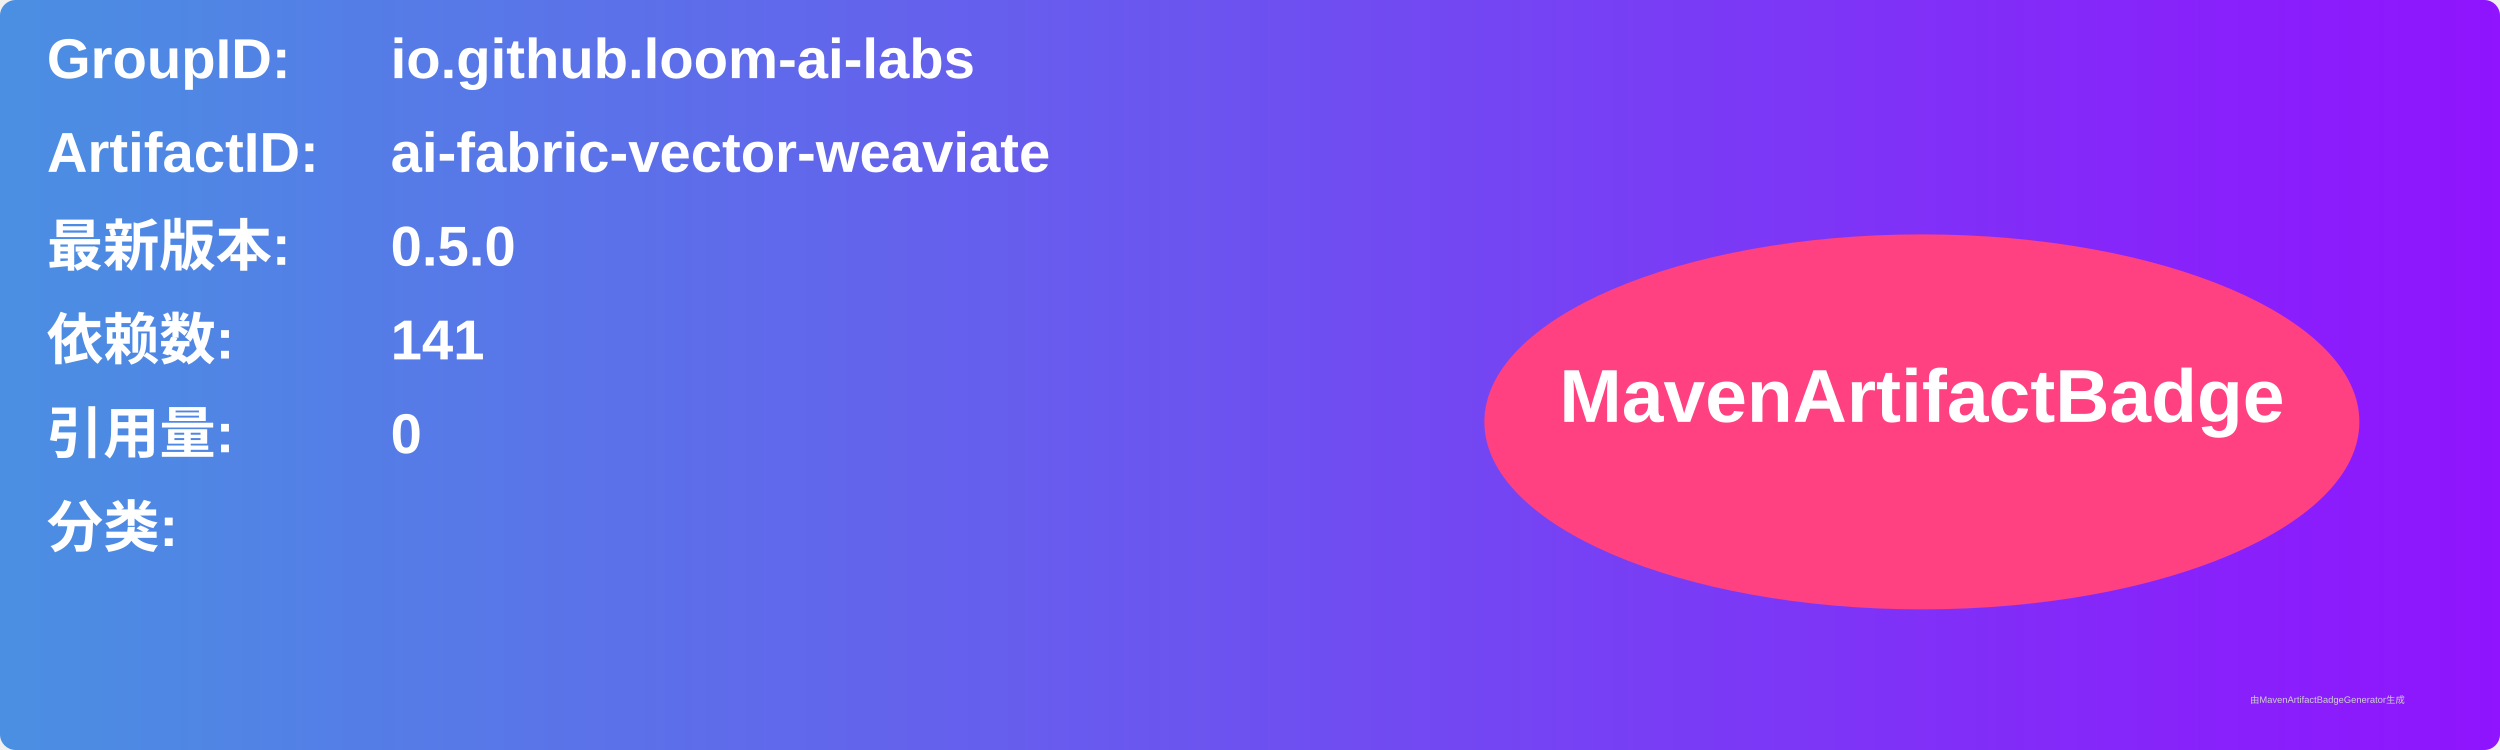
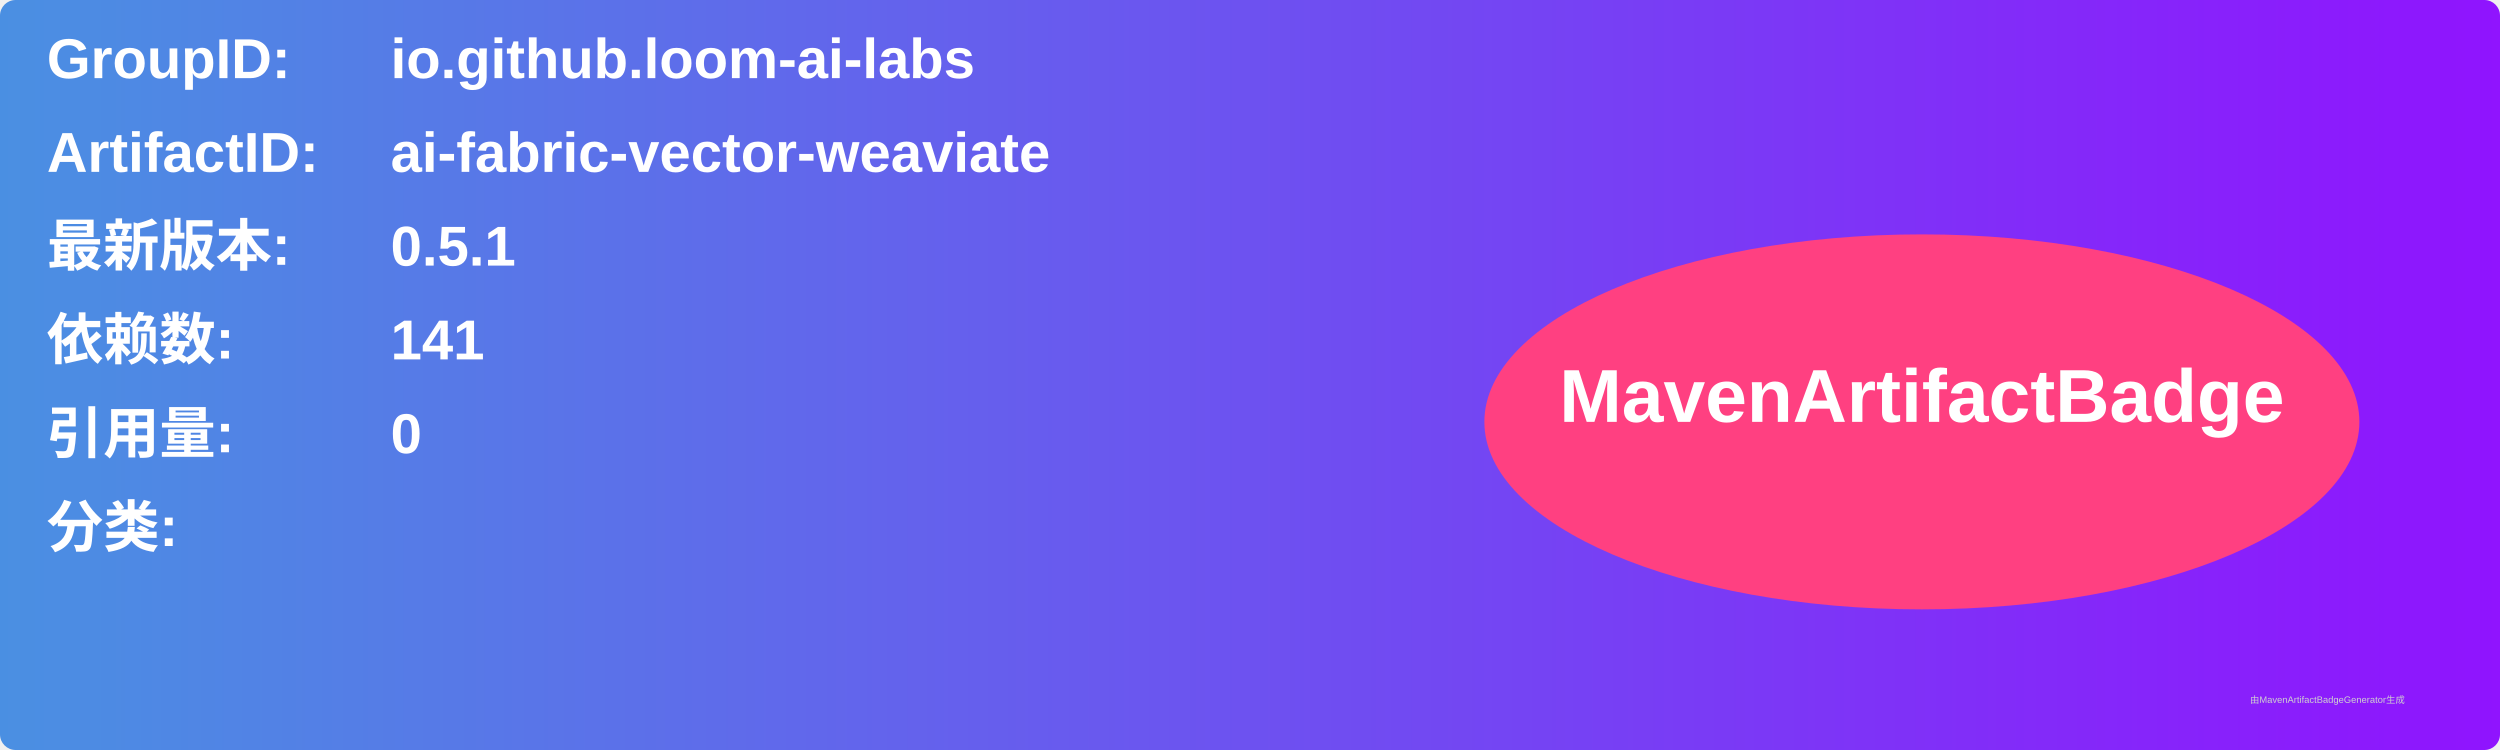
<svg xmlns="http://www.w3.org/2000/svg" width="800" height="240" viewBox="0 0 800 240">
  <linearGradient id="grad" x1="0%" y1="0%" x2="100%" y2="0%">
    <stop offset="0%" stop-color="#4a90e2" />
    <stop offset="100%" stop-color="#9013fe" />
  </linearGradient>
  <rect width="100%" height="100%" rx="5" ry="5" fill="url(#grad)" />
  <g transform="translate(15, 15)">
    <text x="0" y="10" font-family="Arial" font-size="18" fill="white" font-weight="bold" width="260">GroupID:</text>
    <text x="110" y="10" font-family="Arial" font-size="18" fill="white" font-weight="bold" width="460">io.github.loom-ai-labs</text>
    <text x="0" y="40" font-family="Arial" font-size="18" fill="white" font-weight="bold" width="260">ArtifactID:</text>
    <text x="110" y="40" font-family="Arial" font-size="18" fill="white" font-weight="bold" width="460">ai-fabric-vector-weaviate</text>
    <text x="0" y="70" font-family="Arial" font-size="18" fill="white" font-weight="bold">最新版本:</text>
    <text x="110" y="70" font-family="Arial" font-size="18" fill="white" font-weight="bold">
-       <tspan font-weight="bold">0.5.0</tspan>
+       <tspan font-weight="bold">0.5.1</tspan>
    </text>
    <text x="0" y="100" font-family="Arial" font-size="18" fill="white" font-weight="bold">依赖数: </text>
    <text x="110" y="100" font-family="Arial" font-size="18" fill="white">
      <tspan font-weight="bold">141</tspan>
    </text>
    <text x="0" y="130" font-family="Arial" font-size="18" fill="white" font-weight="bold">引用量: </text>
    <text x="110" y="130" font-family="Arial" font-size="18" fill="white">
      <tspan font-weight="bold">0</tspan>
    </text>
    <text x="0" y="160" font-family="Arial" font-size="18" fill="white" font-weight="bold">分类:</text>
    <text x="10" y="190" font-family="Arial" font-size="10" fill="white">
      <tspan font-weight="bold" />
    </text>
    <ellipse cx="600" cy="120" rx="140" ry="60" fill="#ff4081" />
    <text x="600" y="120" text-anchor="middle" font-family="Arial" font-size="24" fill="white" font-weight="bold">MavenArtifactBadge</text>
  </g>
  <text x="720" y="225" font-family="Arial" font-size="3" fill="#d0d0d0">由MavenArtifactBadgeGenerator生成</text>
</svg>
